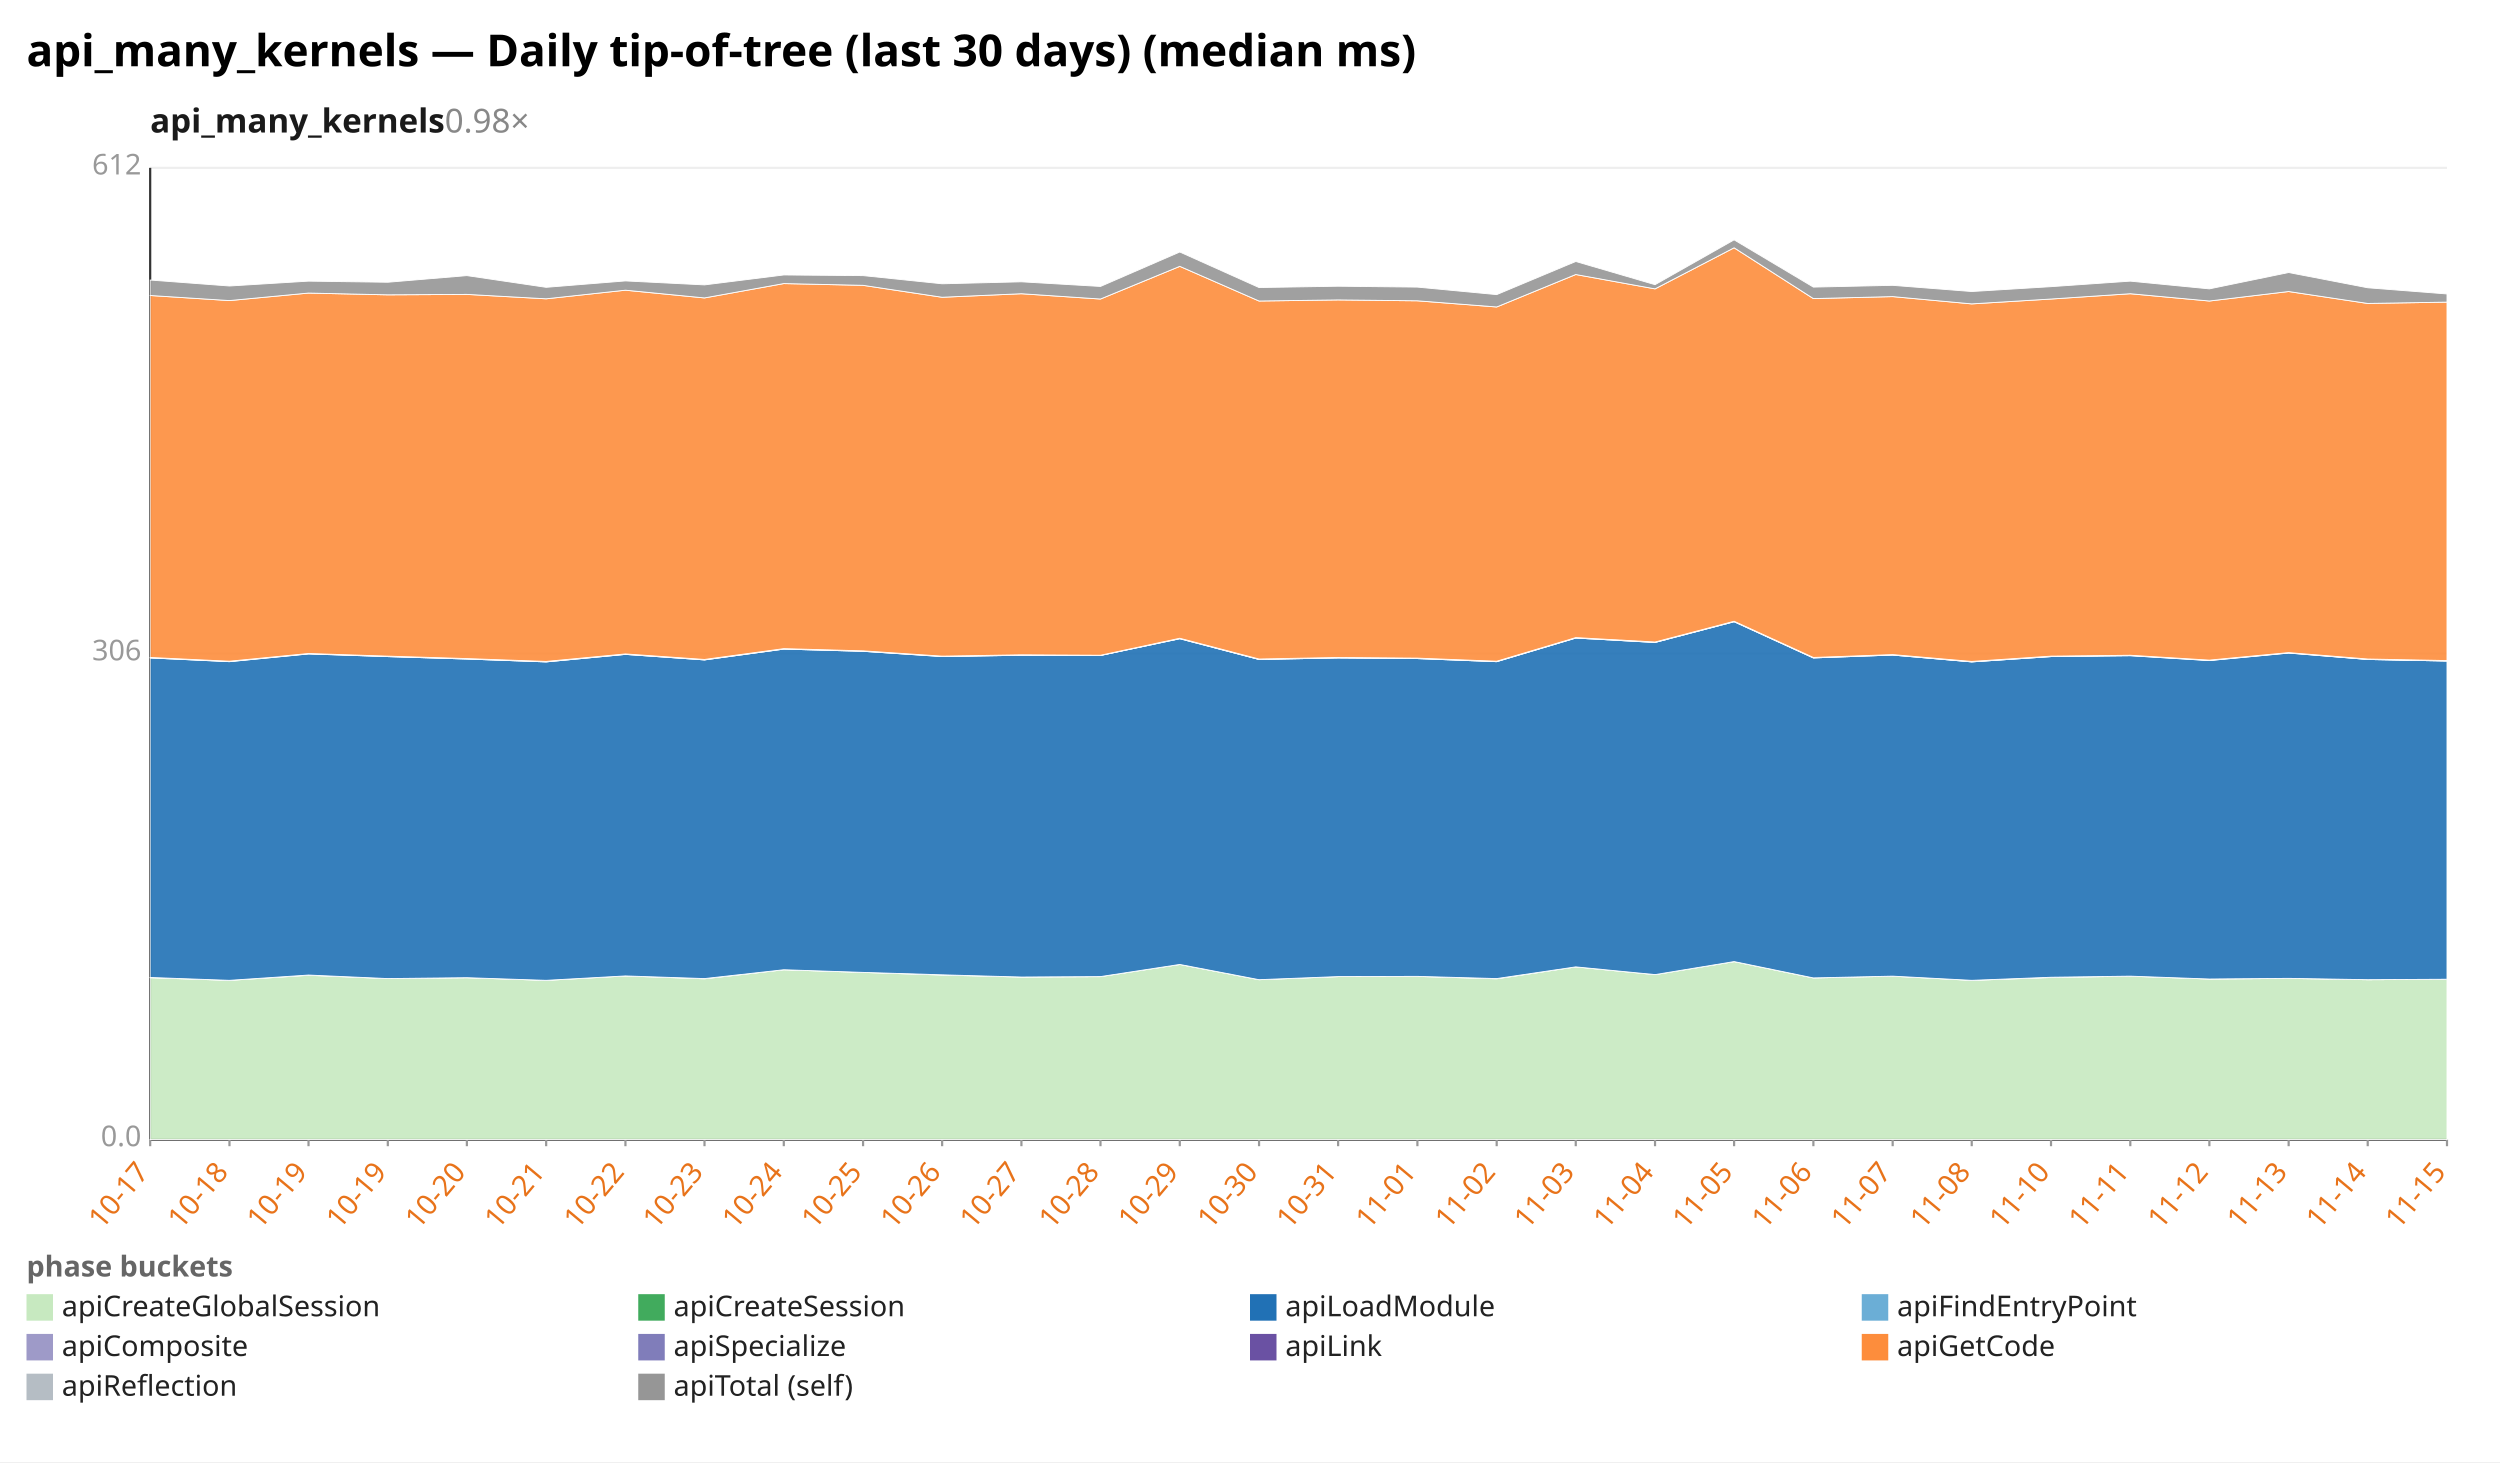
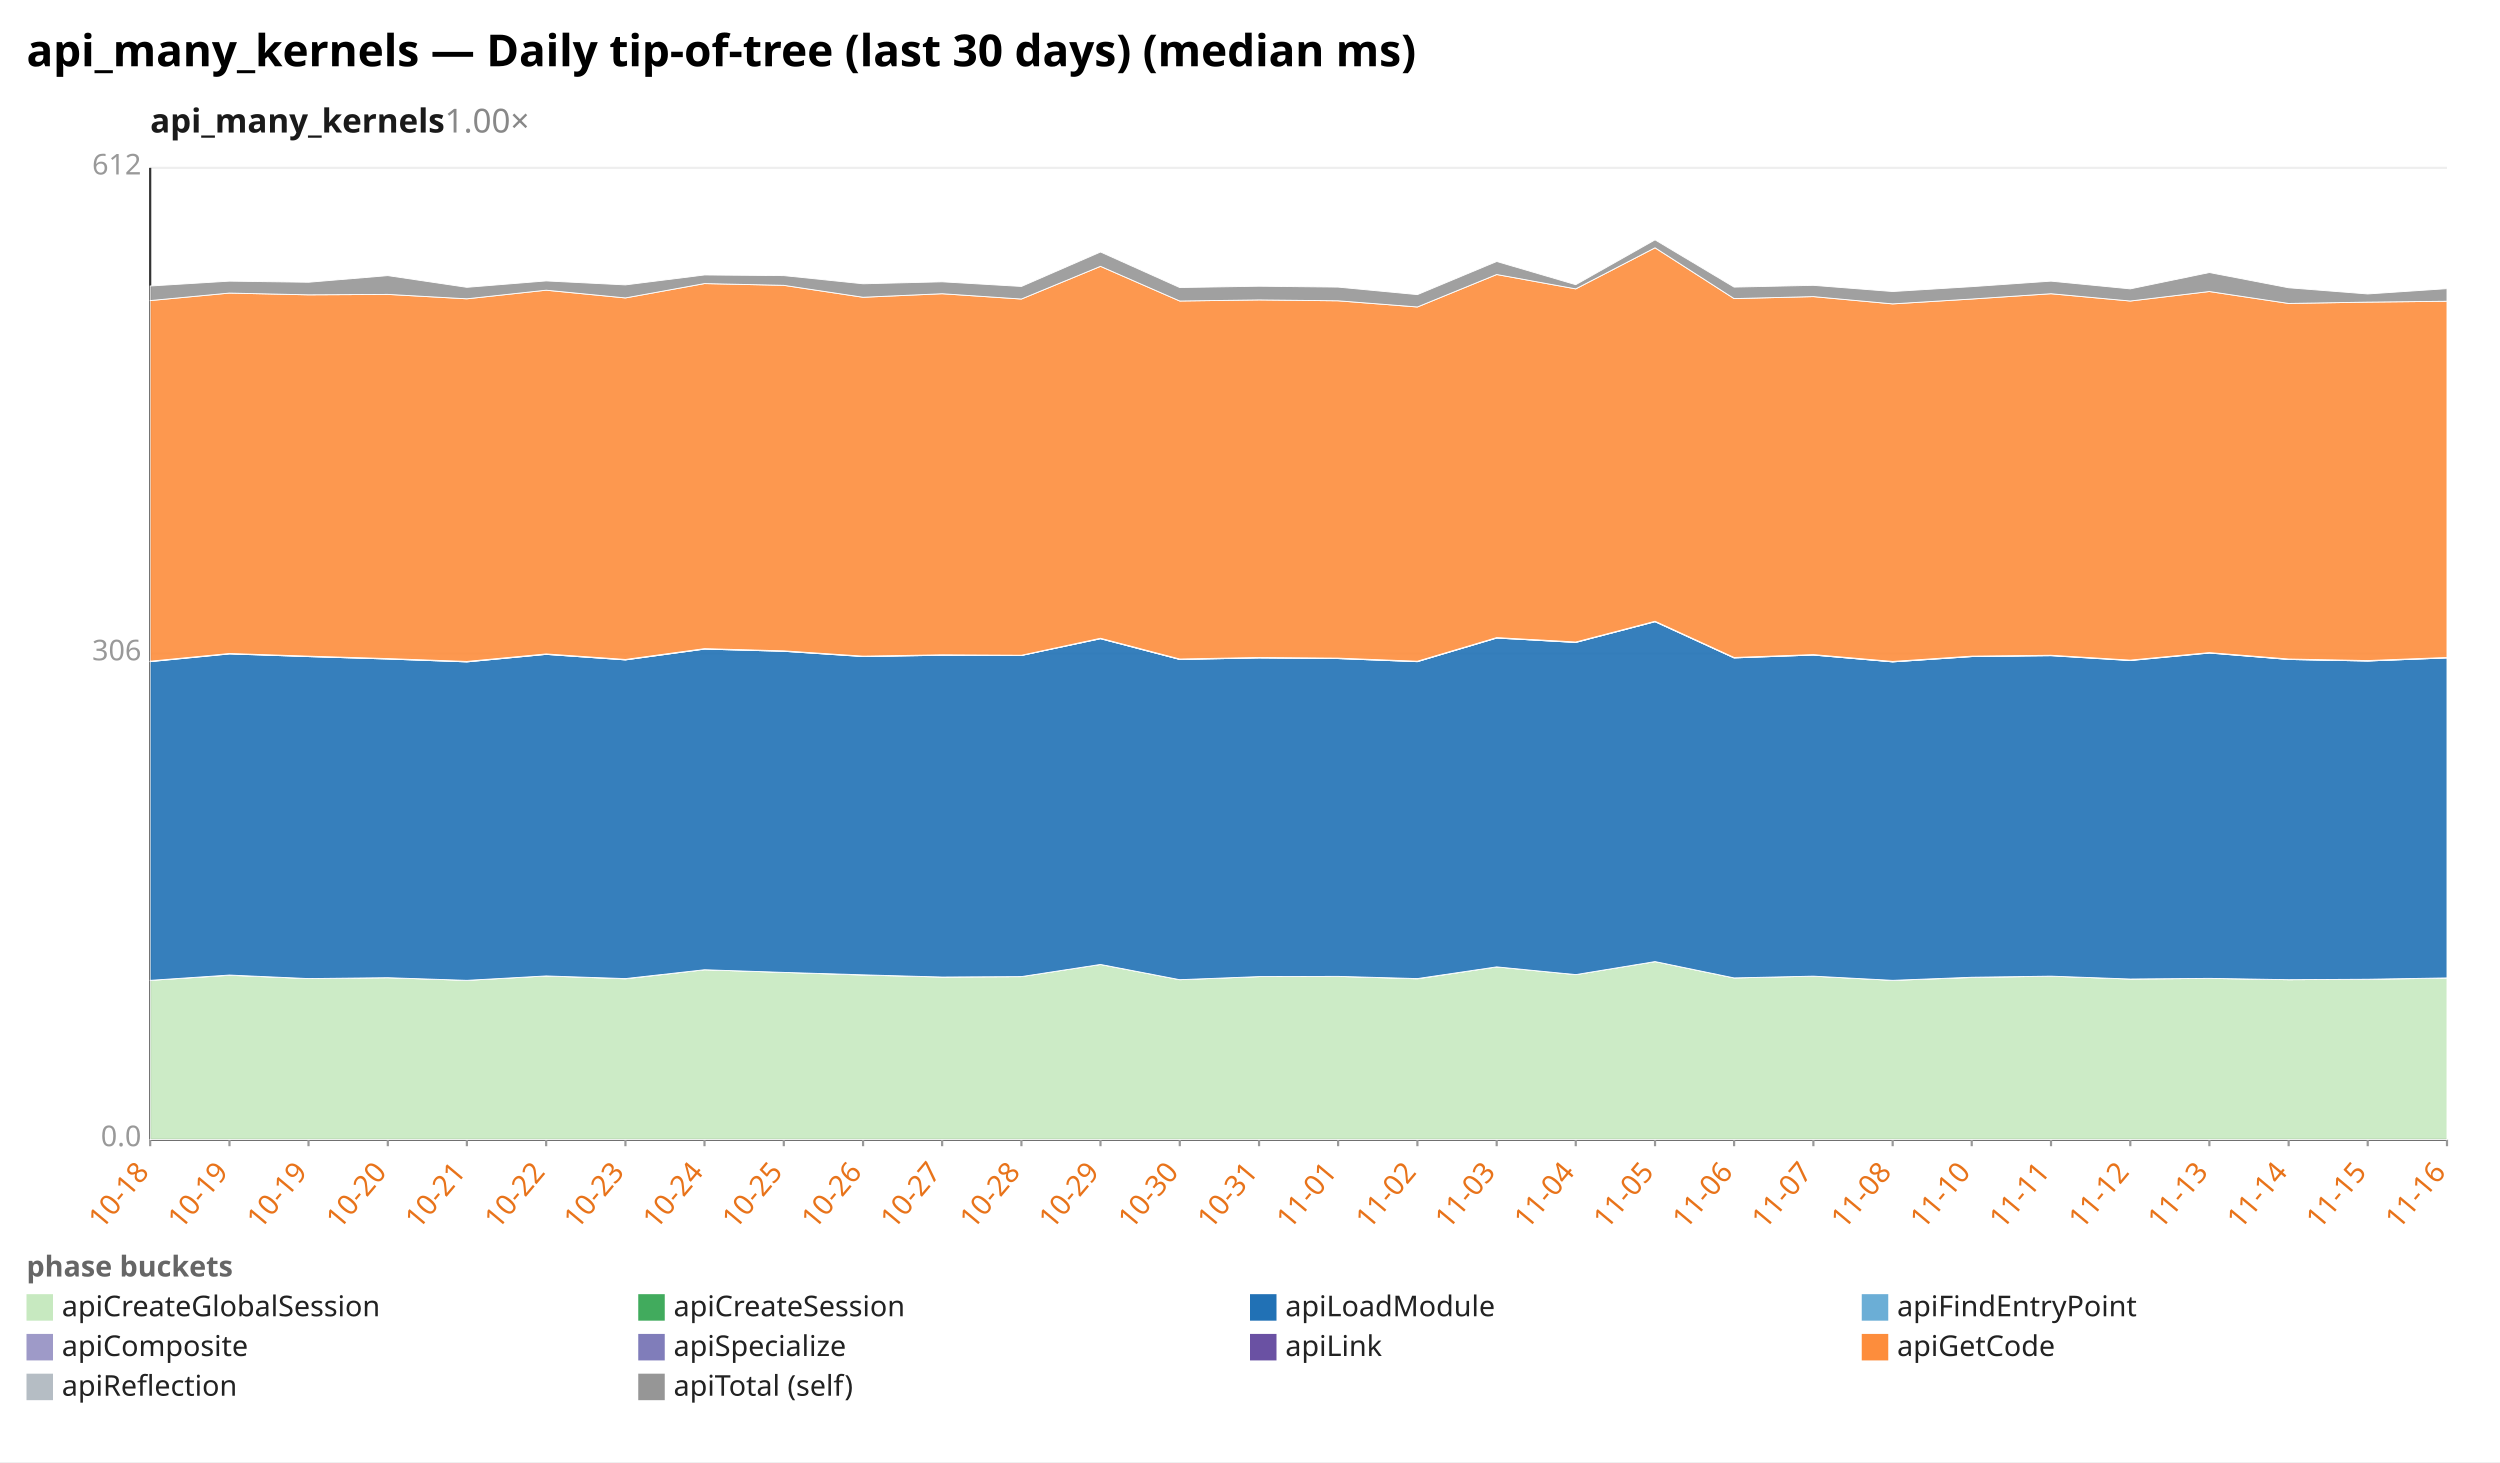
<svg xmlns="http://www.w3.org/2000/svg" width="1132" height="662" viewBox="0 0 1132 662" preserveAspectRatio="xMidYMid meet" font-family="sans-serif" font-size="13">
  <rect width="1132" height="662" fill="white" />
  <text x="12" y="30" font-size="20" font-weight="bold">api_many_kernels — Daily tip-of-tree (last 30 days) (median ms)</text>
-   <text x="68" y="60" font-size="15" font-weight="600" fill="#1a1a1a">api_many_kernels<tspan fill="#888" font-weight="400" text-decoration="none">  0.98×</tspan>
+   <text x="68" y="60" font-size="15" font-weight="600" fill="#1a1a1a">api_many_kernels<tspan fill="#888" font-weight="400" text-decoration="none">  1.00×</tspan>
  </text>
  <line x1="68.0" y1="516.0" x2="1108.0" y2="516.0" stroke="#eee" />
  <text x="64.0" y="519.0" text-anchor="end" fill="#999">0.0</text>
  <line x1="68.0" y1="296.0" x2="1108.0" y2="296.0" stroke="#eee" />
  <text x="64.0" y="299.0" text-anchor="end" fill="#999">306</text>
  <line x1="68.0" y1="76.0" x2="1108.0" y2="76.0" stroke="#eee" />
  <text x="64.0" y="79.0" text-anchor="end" fill="#999">612</text>
  <line x1="68.0" y1="76.0" x2="68.0" y2="516.0" stroke="#333" />
  <line x1="68.0" y1="516.0" x2="1108.0" y2="516.0" stroke="#333" />
  <line x1="68.0" y1="516.0" x2="68.0" y2="519.0" stroke="#999" />
-   <text x="68.0" y="531.0" text-anchor="end" fill="#e8731a" transform="rotate(-50 68.0 531.0)">10-17</text>
+   <text x="68.0" y="531.0" text-anchor="end" fill="#e8731a" transform="rotate(-50 68.0 531.0)">10-18</text>
  <line x1="103.9" y1="516.0" x2="103.9" y2="519.0" stroke="#999" />
-   <text x="103.9" y="531.0" text-anchor="end" fill="#e8731a" transform="rotate(-50 103.9 531.0)">10-18</text>
+   <text x="103.9" y="531.0" text-anchor="end" fill="#e8731a" transform="rotate(-50 103.9 531.0)">10-19</text>
  <line x1="139.7" y1="516.0" x2="139.7" y2="519.0" stroke="#999" />
  <text x="139.7" y="531.0" text-anchor="end" fill="#e8731a" transform="rotate(-50 139.7 531.0)">10-19</text>
  <line x1="175.6" y1="516.0" x2="175.6" y2="519.0" stroke="#999" />
-   <text x="175.6" y="531.0" text-anchor="end" fill="#e8731a" transform="rotate(-50 175.6 531.0)">10-19</text>
+   <text x="175.6" y="531.0" text-anchor="end" fill="#e8731a" transform="rotate(-50 175.6 531.0)">10-20</text>
  <line x1="211.4" y1="516.0" x2="211.4" y2="519.0" stroke="#999" />
-   <text x="211.4" y="531.0" text-anchor="end" fill="#e8731a" transform="rotate(-50 211.4 531.0)">10-20</text>
+   <text x="211.4" y="531.0" text-anchor="end" fill="#e8731a" transform="rotate(-50 211.4 531.0)">10-21</text>
  <line x1="247.3" y1="516.0" x2="247.3" y2="519.0" stroke="#999" />
-   <text x="247.3" y="531.0" text-anchor="end" fill="#e8731a" transform="rotate(-50 247.3 531.0)">10-21</text>
+   <text x="247.3" y="531.0" text-anchor="end" fill="#e8731a" transform="rotate(-50 247.3 531.0)">10-22</text>
  <line x1="283.2" y1="516.0" x2="283.2" y2="519.0" stroke="#999" />
-   <text x="283.2" y="531.0" text-anchor="end" fill="#e8731a" transform="rotate(-50 283.2 531.0)">10-22</text>
+   <text x="283.2" y="531.0" text-anchor="end" fill="#e8731a" transform="rotate(-50 283.2 531.0)">10-23</text>
  <line x1="319.0" y1="516.0" x2="319.0" y2="519.0" stroke="#999" />
-   <text x="319.0" y="531.0" text-anchor="end" fill="#e8731a" transform="rotate(-50 319.0 531.0)">10-23</text>
+   <text x="319.0" y="531.0" text-anchor="end" fill="#e8731a" transform="rotate(-50 319.0 531.0)">10-24</text>
  <line x1="354.9" y1="516.0" x2="354.9" y2="519.0" stroke="#999" />
-   <text x="354.9" y="531.0" text-anchor="end" fill="#e8731a" transform="rotate(-50 354.9 531.0)">10-24</text>
+   <text x="354.9" y="531.0" text-anchor="end" fill="#e8731a" transform="rotate(-50 354.9 531.0)">10-25</text>
  <line x1="390.8" y1="516.0" x2="390.8" y2="519.0" stroke="#999" />
-   <text x="390.8" y="531.0" text-anchor="end" fill="#e8731a" transform="rotate(-50 390.8 531.0)">10-25</text>
+   <text x="390.8" y="531.0" text-anchor="end" fill="#e8731a" transform="rotate(-50 390.8 531.0)">10-26</text>
  <line x1="426.6" y1="516.0" x2="426.6" y2="519.0" stroke="#999" />
-   <text x="426.6" y="531.0" text-anchor="end" fill="#e8731a" transform="rotate(-50 426.6 531.0)">10-26</text>
+   <text x="426.6" y="531.0" text-anchor="end" fill="#e8731a" transform="rotate(-50 426.6 531.0)">10-27</text>
  <line x1="462.5" y1="516.0" x2="462.5" y2="519.0" stroke="#999" />
-   <text x="462.5" y="531.0" text-anchor="end" fill="#e8731a" transform="rotate(-50 462.5 531.0)">10-27</text>
+   <text x="462.5" y="531.0" text-anchor="end" fill="#e8731a" transform="rotate(-50 462.5 531.0)">10-28</text>
  <line x1="498.3" y1="516.0" x2="498.3" y2="519.0" stroke="#999" />
-   <text x="498.3" y="531.0" text-anchor="end" fill="#e8731a" transform="rotate(-50 498.3 531.0)">10-28</text>
+   <text x="498.3" y="531.0" text-anchor="end" fill="#e8731a" transform="rotate(-50 498.3 531.0)">10-29</text>
  <line x1="534.2" y1="516.0" x2="534.2" y2="519.0" stroke="#999" />
-   <text x="534.2" y="531.0" text-anchor="end" fill="#e8731a" transform="rotate(-50 534.2 531.0)">10-29</text>
+   <text x="534.2" y="531.0" text-anchor="end" fill="#e8731a" transform="rotate(-50 534.2 531.0)">10-30</text>
  <line x1="570.1" y1="516.0" x2="570.1" y2="519.0" stroke="#999" />
-   <text x="570.1" y="531.0" text-anchor="end" fill="#e8731a" transform="rotate(-50 570.1 531.0)">10-30</text>
+   <text x="570.1" y="531.0" text-anchor="end" fill="#e8731a" transform="rotate(-50 570.1 531.0)">10-31</text>
  <line x1="605.9" y1="516.0" x2="605.9" y2="519.0" stroke="#999" />
-   <text x="605.9" y="531.0" text-anchor="end" fill="#e8731a" transform="rotate(-50 605.9 531.0)">10-31</text>
+   <text x="605.9" y="531.0" text-anchor="end" fill="#e8731a" transform="rotate(-50 605.9 531.0)">11-01</text>
  <line x1="641.8" y1="516.0" x2="641.8" y2="519.0" stroke="#999" />
-   <text x="641.8" y="531.0" text-anchor="end" fill="#e8731a" transform="rotate(-50 641.8 531.0)">11-01</text>
+   <text x="641.8" y="531.0" text-anchor="end" fill="#e8731a" transform="rotate(-50 641.8 531.0)">11-02</text>
  <line x1="677.7" y1="516.0" x2="677.7" y2="519.0" stroke="#999" />
-   <text x="677.7" y="531.0" text-anchor="end" fill="#e8731a" transform="rotate(-50 677.7 531.0)">11-02</text>
+   <text x="677.7" y="531.0" text-anchor="end" fill="#e8731a" transform="rotate(-50 677.7 531.0)">11-03</text>
  <line x1="713.5" y1="516.0" x2="713.5" y2="519.0" stroke="#999" />
-   <text x="713.5" y="531.0" text-anchor="end" fill="#e8731a" transform="rotate(-50 713.5 531.0)">11-03</text>
+   <text x="713.5" y="531.0" text-anchor="end" fill="#e8731a" transform="rotate(-50 713.5 531.0)">11-04</text>
  <line x1="749.4" y1="516.0" x2="749.4" y2="519.0" stroke="#999" />
-   <text x="749.4" y="531.0" text-anchor="end" fill="#e8731a" transform="rotate(-50 749.4 531.0)">11-04</text>
+   <text x="749.4" y="531.0" text-anchor="end" fill="#e8731a" transform="rotate(-50 749.4 531.0)">11-05</text>
  <line x1="785.2" y1="516.0" x2="785.2" y2="519.0" stroke="#999" />
-   <text x="785.2" y="531.0" text-anchor="end" fill="#e8731a" transform="rotate(-50 785.2 531.0)">11-05</text>
+   <text x="785.2" y="531.0" text-anchor="end" fill="#e8731a" transform="rotate(-50 785.2 531.0)">11-06</text>
  <line x1="821.1" y1="516.0" x2="821.1" y2="519.0" stroke="#999" />
-   <text x="821.1" y="531.0" text-anchor="end" fill="#e8731a" transform="rotate(-50 821.1 531.0)">11-06</text>
+   <text x="821.1" y="531.0" text-anchor="end" fill="#e8731a" transform="rotate(-50 821.1 531.0)">11-07</text>
  <line x1="857.0" y1="516.0" x2="857.0" y2="519.0" stroke="#999" />
-   <text x="857.0" y="531.0" text-anchor="end" fill="#e8731a" transform="rotate(-50 857.0 531.0)">11-07</text>
+   <text x="857.0" y="531.0" text-anchor="end" fill="#e8731a" transform="rotate(-50 857.0 531.0)">11-08</text>
  <line x1="892.8" y1="516.0" x2="892.8" y2="519.0" stroke="#999" />
-   <text x="892.8" y="531.0" text-anchor="end" fill="#e8731a" transform="rotate(-50 892.8 531.0)">11-08</text>
+   <text x="892.8" y="531.0" text-anchor="end" fill="#e8731a" transform="rotate(-50 892.8 531.0)">11-10</text>
  <line x1="928.7" y1="516.0" x2="928.7" y2="519.0" stroke="#999" />
-   <text x="928.7" y="531.0" text-anchor="end" fill="#e8731a" transform="rotate(-50 928.7 531.0)">11-10</text>
+   <text x="928.7" y="531.0" text-anchor="end" fill="#e8731a" transform="rotate(-50 928.7 531.0)">11-11</text>
  <line x1="964.6" y1="516.0" x2="964.6" y2="519.0" stroke="#999" />
-   <text x="964.6" y="531.0" text-anchor="end" fill="#e8731a" transform="rotate(-50 964.6 531.0)">11-11</text>
+   <text x="964.6" y="531.0" text-anchor="end" fill="#e8731a" transform="rotate(-50 964.6 531.0)">11-12</text>
  <line x1="1000.4" y1="516.0" x2="1000.4" y2="519.0" stroke="#999" />
-   <text x="1000.4" y="531.0" text-anchor="end" fill="#e8731a" transform="rotate(-50 1000.4 531.0)">11-12</text>
+   <text x="1000.4" y="531.0" text-anchor="end" fill="#e8731a" transform="rotate(-50 1000.4 531.0)">11-13</text>
  <line x1="1036.3" y1="516.0" x2="1036.3" y2="519.0" stroke="#999" />
-   <text x="1036.3" y="531.0" text-anchor="end" fill="#e8731a" transform="rotate(-50 1036.3 531.0)">11-13</text>
+   <text x="1036.3" y="531.0" text-anchor="end" fill="#e8731a" transform="rotate(-50 1036.3 531.0)">11-14</text>
  <line x1="1072.1" y1="516.0" x2="1072.1" y2="519.0" stroke="#999" />
-   <text x="1072.1" y="531.0" text-anchor="end" fill="#e8731a" transform="rotate(-50 1072.1 531.0)">11-14</text>
+   <text x="1072.1" y="531.0" text-anchor="end" fill="#e8731a" transform="rotate(-50 1072.1 531.0)">11-15</text>
  <line x1="1108.0" y1="516.0" x2="1108.0" y2="519.0" stroke="#999" />
-   <text x="1108.0" y="531.0" text-anchor="end" fill="#e8731a" transform="rotate(-50 1108.0 531.0)">11-15</text>
-   <polygon points="68.0,442.7 103.9,443.9 139.7,441.6 175.6,443.1 211.4,442.7 247.3,443.9 283.2,441.9 319.0,443.2 354.9,439.1 390.8,440.3 426.6,441.5 462.5,442.4 498.3,442.2 534.2,436.7 570.1,443.6 605.9,442.2 641.8,442.1 677.7,443.2 713.5,437.8 749.4,441.3 785.2,435.4 821.1,442.8 857.0,442.0 892.8,443.9 928.7,442.6 964.6,442.0 1000.4,443.3 1036.3,443.0 1072.1,443.6 1108.0,443.4 1108.0,516.0 1072.1,516.0 1036.3,516.0 1000.4,516.0 964.6,516.0 928.7,516.0 892.8,516.0 857.0,516.0 821.1,516.0 785.2,516.0 749.4,516.0 713.5,516.0 677.7,516.0 641.8,516.0 605.9,516.0 570.1,516.0 534.2,516.0 498.3,516.0 462.5,516.0 426.6,516.0 390.8,516.0 354.9,516.0 319.0,516.0 283.2,516.0 247.3,516.0 211.4,516.0 175.6,516.0 139.7,516.0 103.9,516.0 68.0,516.0" fill="#c7e9c0" fill-opacity="0.9" stroke="#fff" stroke-width="0.4" />
-   <polygon points="68.0,442.6 103.9,443.9 139.7,441.5 175.6,443.1 211.4,442.7 247.3,443.9 283.2,441.9 319.0,443.1 354.9,439.1 390.8,440.3 426.6,441.4 462.5,442.4 498.3,442.2 534.2,436.7 570.1,443.6 605.9,442.2 641.8,442.1 677.7,443.1 713.5,437.8 749.4,441.3 785.2,435.4 821.1,442.8 857.0,442.0 892.8,443.9 928.7,442.5 964.6,442.0 1000.4,443.3 1036.3,443.0 1072.1,443.6 1108.0,443.4 1108.0,443.4 1072.1,443.6 1036.3,443.0 1000.4,443.3 964.6,442.0 928.7,442.6 892.8,443.9 857.0,442.0 821.1,442.8 785.2,435.4 749.4,441.3 713.5,437.8 677.7,443.2 641.8,442.1 605.9,442.2 570.1,443.6 534.2,436.7 498.3,442.2 462.5,442.4 426.6,441.5 390.8,440.3 354.9,439.1 319.0,443.2 283.2,441.9 247.3,443.9 211.4,442.7 175.6,443.1 139.7,441.6 103.9,443.9 68.0,442.7" fill="#41ab5d" fill-opacity="0.9" stroke="#fff" stroke-width="0.4" />
-   <polygon points="68.0,297.9 103.9,299.6 139.7,296.1 175.6,297.3 211.4,298.4 247.3,299.7 283.2,296.3 319.0,298.8 354.9,293.9 390.8,294.9 426.6,297.3 462.5,296.7 498.3,296.8 534.2,289.2 570.1,298.6 605.9,297.9 641.8,298.2 677.7,299.6 713.5,288.9 749.4,290.9 785.2,281.5 821.1,297.9 857.0,296.6 892.8,299.7 928.7,297.3 964.6,296.9 1000.4,299.1 1036.3,295.7 1072.1,298.6 1108.0,299.3 1108.0,443.4 1072.1,443.6 1036.3,443.0 1000.4,443.3 964.6,442.0 928.7,442.5 892.8,443.9 857.0,442.0 821.1,442.8 785.2,435.4 749.4,441.3 713.5,437.8 677.7,443.1 641.8,442.1 605.9,442.2 570.1,443.6 534.2,436.7 498.3,442.2 462.5,442.4 426.6,441.4 390.8,440.3 354.9,439.1 319.0,443.1 283.2,441.9 247.3,443.9 211.4,442.7 175.6,443.1 139.7,441.5 103.9,443.9 68.0,442.6" fill="#2171b5" fill-opacity="0.9" stroke="#fff" stroke-width="0.4" />
-   <polygon points="68.0,297.9 103.9,299.5 139.7,296.0 175.6,297.3 211.4,298.4 247.3,299.7 283.2,296.3 319.0,298.8 354.9,293.9 390.8,294.9 426.6,297.2 462.5,296.7 498.3,296.8 534.2,289.2 570.1,298.6 605.9,297.9 641.8,298.2 677.7,299.6 713.5,288.9 749.4,290.9 785.2,281.5 821.1,297.9 857.0,296.6 892.8,299.7 928.7,297.3 964.6,296.8 1000.4,299.0 1036.3,295.6 1072.1,298.6 1108.0,299.3 1108.0,299.3 1072.1,298.6 1036.3,295.7 1000.4,299.1 964.6,296.9 928.7,297.3 892.8,299.7 857.0,296.6 821.1,297.9 785.2,281.5 749.4,290.9 713.5,288.9 677.7,299.6 641.8,298.2 605.9,297.9 570.1,298.6 534.2,289.2 498.3,296.8 462.5,296.7 426.6,297.3 390.8,294.9 354.9,293.9 319.0,298.8 283.2,296.3 247.3,299.7 211.4,298.4 175.6,297.3 139.7,296.1 103.9,299.6 68.0,297.9" fill="#6baed6" fill-opacity="0.9" stroke="#fff" stroke-width="0.4" />
-   <polygon points="68.0,297.7 103.9,299.4 139.7,295.9 175.6,297.1 211.4,298.2 247.3,299.5 283.2,296.1 319.0,298.6 354.9,293.7 390.8,294.7 426.6,297.1 462.5,296.6 498.3,296.7 534.2,289.0 570.1,298.5 605.9,297.7 641.8,298.0 677.7,299.4 713.5,288.7 749.4,290.7 785.2,281.3 821.1,297.7 857.0,296.4 892.8,299.6 928.7,297.1 964.6,296.7 1000.4,298.9 1036.3,295.5 1072.1,298.5 1108.0,299.2 1108.0,299.3 1072.1,298.6 1036.3,295.6 1000.4,299.0 964.6,296.8 928.7,297.3 892.8,299.7 857.0,296.6 821.1,297.9 785.2,281.5 749.4,290.9 713.5,288.9 677.7,299.6 641.8,298.2 605.9,297.9 570.1,298.6 534.2,289.2 498.3,296.8 462.5,296.7 426.6,297.2 390.8,294.9 354.9,293.9 319.0,298.8 283.2,296.3 247.3,299.7 211.4,298.4 175.6,297.3 139.7,296.0 103.9,299.5 68.0,297.9" fill="#9e9ac8" fill-opacity="0.9" stroke="#fff" stroke-width="0.4" />
-   <polygon points="68.0,297.7 103.9,299.4 139.7,295.9 175.6,297.1 211.4,298.2 247.3,299.5 283.2,296.1 319.0,298.6 354.9,293.7 390.8,294.7 426.6,297.1 462.5,296.5 498.3,296.7 534.2,289.0 570.1,298.4 605.9,297.7 641.8,298.0 677.7,299.4 713.5,288.7 749.4,290.7 785.2,281.3 821.1,297.7 857.0,296.4 892.8,299.5 928.7,297.1 964.6,296.7 1000.4,298.9 1036.3,295.5 1072.1,298.4 1108.0,299.1 1108.0,299.2 1072.1,298.5 1036.3,295.5 1000.4,298.9 964.6,296.7 928.7,297.1 892.8,299.6 857.0,296.4 821.1,297.7 785.2,281.3 749.4,290.7 713.5,288.7 677.7,299.4 641.8,298.0 605.9,297.7 570.1,298.5 534.2,289.0 498.3,296.7 462.5,296.6 426.6,297.1 390.8,294.7 354.9,293.7 319.0,298.6 283.2,296.1 247.3,299.5 211.4,298.2 175.6,297.1 139.7,295.9 103.9,299.4 68.0,297.7" fill="#6a51a3" fill-opacity="0.9" stroke="#fff" stroke-width="0.4" />
-   <polygon points="68.0,133.8 103.9,136.1 139.7,132.7 175.6,133.5 211.4,133.3 247.3,135.3 283.2,131.4 319.0,134.9 354.9,128.4 390.8,129.2 426.6,134.6 462.5,133.0 498.3,135.4 534.2,120.6 570.1,136.3 605.9,135.8 641.8,136.2 677.7,139.0 713.5,124.3 749.4,130.8 785.2,112.2 821.1,135.2 857.0,134.3 892.8,137.6 928.7,135.4 964.6,133.0 1000.4,136.3 1036.3,132.0 1072.1,137.4 1108.0,136.8 1108.0,299.1 1072.1,298.4 1036.3,295.5 1000.4,298.9 964.6,296.7 928.7,297.1 892.8,299.5 857.0,296.4 821.1,297.7 785.2,281.3 749.4,290.7 713.5,288.7 677.7,299.4 641.8,298.0 605.9,297.7 570.1,298.4 534.2,289.0 498.3,296.7 462.5,296.5 426.6,297.1 390.8,294.7 354.9,293.7 319.0,298.6 283.2,296.1 247.3,299.5 211.4,298.2 175.6,297.1 139.7,295.9 103.9,299.4 68.0,297.7" fill="#fd8d3c" fill-opacity="0.9" stroke="#fff" stroke-width="0.4" />
-   <polygon points="68.0,126.8 103.9,129.5 139.7,127.3 175.6,127.8 211.4,124.8 247.3,130.1 283.2,127.2 319.0,129.0 354.9,124.5 390.8,124.8 426.6,128.5 462.5,127.6 498.3,129.7 534.2,114.1 570.1,130.2 605.9,129.6 641.8,130.0 677.7,133.4 713.5,118.4 749.4,128.9 785.2,108.6 821.1,130.0 857.0,129.2 892.8,132.0 928.7,129.8 964.6,127.3 1000.4,130.8 1036.3,123.4 1072.1,130.3 1108.0,133.1 1108.0,136.8 1072.1,137.4 1036.3,132.0 1000.4,136.3 964.6,133.0 928.7,135.4 892.8,137.6 857.0,134.3 821.1,135.2 785.2,112.2 749.4,130.8 713.5,124.3 677.7,139.0 641.8,136.2 605.9,135.8 570.1,136.3 534.2,120.6 498.3,135.4 462.5,133.0 426.6,134.6 390.8,129.2 354.9,128.4 319.0,134.9 283.2,131.4 247.3,135.3 211.4,133.3 175.6,133.5 139.7,132.7 103.9,136.1 68.0,133.8" fill="#969696" fill-opacity="0.9" stroke="#fff" stroke-width="0.4" />
+   <text x="1108.0" y="531.0" text-anchor="end" fill="#e8731a" transform="rotate(-50 1108.0 531.0)">11-16</text>
+   <polygon points="68.0,443.9 103.9,441.6 139.7,443.1 175.6,442.7 211.4,443.9 247.3,441.9 283.2,443.2 319.0,439.1 354.9,440.3 390.8,441.5 426.6,442.4 462.5,442.2 498.3,436.7 534.2,443.6 570.1,442.2 605.9,442.1 641.8,443.2 677.7,437.8 713.5,441.3 749.4,435.4 785.2,442.8 821.1,442.0 857.0,443.9 892.8,442.6 928.7,442.0 964.6,443.3 1000.4,443.0 1036.3,443.6 1072.1,443.4 1108.0,442.9 1108.0,516.0 1072.1,516.0 1036.3,516.0 1000.4,516.0 964.6,516.0 928.7,516.0 892.8,516.0 857.0,516.0 821.1,516.0 785.2,516.0 749.4,516.0 713.5,516.0 677.7,516.0 641.8,516.0 605.9,516.0 570.1,516.0 534.2,516.0 498.3,516.0 462.5,516.0 426.6,516.0 390.8,516.0 354.9,516.0 319.0,516.0 283.2,516.0 247.3,516.0 211.4,516.0 175.6,516.0 139.7,516.0 103.9,516.0 68.0,516.0" fill="#c7e9c0" fill-opacity="0.9" stroke="#fff" stroke-width="0.4" />
+   <polygon points="68.0,443.9 103.9,441.5 139.7,443.1 175.6,442.7 211.4,443.9 247.3,441.9 283.2,443.1 319.0,439.1 354.9,440.3 390.8,441.4 426.6,442.4 462.5,442.2 498.3,436.7 534.2,443.6 570.1,442.2 605.9,442.1 641.8,443.1 677.7,437.8 713.5,441.3 749.4,435.4 785.2,442.8 821.1,442.0 857.0,443.9 892.8,442.5 928.7,442.0 964.6,443.3 1000.4,443.0 1036.3,443.6 1072.1,443.4 1108.0,442.8 1108.0,442.9 1072.1,443.4 1036.3,443.6 1000.4,443.0 964.6,443.3 928.7,442.0 892.8,442.6 857.0,443.9 821.1,442.0 785.2,442.8 749.4,435.4 713.5,441.3 677.7,437.8 641.8,443.2 605.9,442.1 570.1,442.2 534.2,443.6 498.3,436.7 462.5,442.2 426.6,442.4 390.8,441.5 354.9,440.3 319.0,439.1 283.2,443.2 247.3,441.9 211.4,443.9 175.6,442.7 139.7,443.1 103.9,441.6 68.0,443.9" fill="#41ab5d" fill-opacity="0.9" stroke="#fff" stroke-width="0.4" />
+   <polygon points="68.0,299.6 103.9,296.1 139.7,297.3 175.6,298.4 211.4,299.7 247.3,296.3 283.2,298.8 319.0,293.9 354.9,294.9 390.8,297.3 426.6,296.7 462.5,296.8 498.3,289.2 534.2,298.6 570.1,297.9 605.9,298.2 641.8,299.6 677.7,288.9 713.5,290.9 749.4,281.5 785.2,297.9 821.1,296.6 857.0,299.7 892.8,297.3 928.7,296.9 964.6,299.1 1000.4,295.7 1036.3,298.6 1072.1,299.3 1108.0,297.9 1108.0,442.8 1072.1,443.4 1036.3,443.6 1000.4,443.0 964.6,443.3 928.7,442.0 892.8,442.5 857.0,443.9 821.1,442.0 785.2,442.8 749.4,435.4 713.5,441.3 677.7,437.8 641.8,443.1 605.9,442.1 570.1,442.2 534.2,443.6 498.3,436.7 462.5,442.2 426.6,442.4 390.8,441.4 354.9,440.3 319.0,439.1 283.2,443.1 247.3,441.9 211.4,443.9 175.6,442.7 139.7,443.1 103.9,441.5 68.0,443.9" fill="#2171b5" fill-opacity="0.9" stroke="#fff" stroke-width="0.4" />
+   <polygon points="68.0,299.5 103.9,296.0 139.7,297.3 175.6,298.4 211.4,299.7 247.3,296.3 283.2,298.8 319.0,293.9 354.9,294.9 390.8,297.2 426.6,296.7 462.5,296.8 498.3,289.2 534.2,298.6 570.1,297.9 605.9,298.2 641.8,299.6 677.7,288.9 713.5,290.9 749.4,281.5 785.2,297.9 821.1,296.6 857.0,299.7 892.8,297.3 928.7,296.8 964.6,299.0 1000.4,295.6 1036.3,298.6 1072.1,299.3 1108.0,297.9 1108.0,297.9 1072.1,299.3 1036.3,298.6 1000.4,295.7 964.6,299.1 928.7,296.9 892.8,297.3 857.0,299.7 821.1,296.6 785.2,297.9 749.4,281.5 713.5,290.9 677.7,288.9 641.8,299.6 605.9,298.2 570.1,297.9 534.2,298.6 498.3,289.2 462.5,296.8 426.6,296.7 390.8,297.3 354.9,294.9 319.0,293.9 283.2,298.8 247.3,296.3 211.4,299.7 175.6,298.4 139.7,297.3 103.9,296.1 68.0,299.6" fill="#6baed6" fill-opacity="0.9" stroke="#fff" stroke-width="0.4" />
+   <polygon points="68.0,299.4 103.9,295.9 139.7,297.1 175.6,298.2 211.4,299.5 247.3,296.1 283.2,298.6 319.0,293.7 354.9,294.7 390.8,297.1 426.6,296.6 462.5,296.7 498.3,289.0 534.2,298.5 570.1,297.7 605.9,298.0 641.8,299.4 677.7,288.7 713.5,290.7 749.4,281.3 785.2,297.7 821.1,296.4 857.0,299.6 892.8,297.1 928.7,296.7 964.6,298.9 1000.4,295.5 1036.3,298.5 1072.1,299.2 1108.0,297.7 1108.0,297.9 1072.1,299.3 1036.3,298.6 1000.4,295.6 964.6,299.0 928.7,296.8 892.8,297.3 857.0,299.7 821.1,296.6 785.2,297.9 749.4,281.5 713.5,290.9 677.7,288.9 641.8,299.6 605.9,298.2 570.1,297.9 534.2,298.6 498.3,289.2 462.5,296.8 426.6,296.7 390.8,297.2 354.9,294.9 319.0,293.9 283.2,298.8 247.3,296.3 211.4,299.7 175.6,298.4 139.7,297.3 103.9,296.0 68.0,299.5" fill="#9e9ac8" fill-opacity="0.9" stroke="#fff" stroke-width="0.4" />
+   <polygon points="68.0,299.4 103.9,295.9 139.7,297.1 175.6,298.2 211.4,299.5 247.3,296.1 283.2,298.6 319.0,293.7 354.9,294.7 390.8,297.1 426.6,296.5 462.5,296.7 498.3,289.0 534.2,298.4 570.1,297.7 605.9,298.0 641.8,299.4 677.7,288.7 713.5,290.7 749.4,281.3 785.2,297.7 821.1,296.4 857.0,299.5 892.8,297.1 928.7,296.7 964.6,298.9 1000.4,295.5 1036.3,298.4 1072.1,299.1 1108.0,297.7 1108.0,297.7 1072.1,299.2 1036.3,298.5 1000.4,295.5 964.6,298.9 928.7,296.7 892.8,297.1 857.0,299.6 821.1,296.4 785.2,297.7 749.4,281.3 713.5,290.7 677.7,288.7 641.8,299.4 605.9,298.0 570.1,297.7 534.2,298.5 498.3,289.0 462.5,296.7 426.6,296.6 390.8,297.1 354.9,294.7 319.0,293.7 283.2,298.6 247.3,296.1 211.4,299.5 175.6,298.2 139.7,297.1 103.9,295.9 68.0,299.4" fill="#6a51a3" fill-opacity="0.9" stroke="#fff" stroke-width="0.4" />
+   <polygon points="68.0,136.1 103.9,132.7 139.7,133.5 175.6,133.3 211.4,135.3 247.3,131.4 283.2,134.9 319.0,128.4 354.9,129.2 390.8,134.6 426.6,133.0 462.5,135.4 498.3,120.6 534.2,136.3 570.1,135.8 605.9,136.2 641.8,139.0 677.7,124.3 713.5,130.8 749.4,112.2 785.2,135.2 821.1,134.3 857.0,137.6 892.8,135.4 928.7,133.0 964.6,136.3 1000.4,132.0 1036.3,137.4 1072.1,136.8 1108.0,136.4 1108.0,297.7 1072.1,299.1 1036.3,298.4 1000.4,295.5 964.6,298.9 928.7,296.7 892.8,297.1 857.0,299.5 821.1,296.4 785.2,297.7 749.4,281.3 713.5,290.7 677.7,288.7 641.8,299.4 605.9,298.0 570.1,297.7 534.2,298.4 498.3,289.0 462.5,296.7 426.6,296.5 390.8,297.1 354.9,294.7 319.0,293.7 283.2,298.6 247.3,296.1 211.4,299.5 175.6,298.2 139.7,297.1 103.9,295.9 68.0,299.4" fill="#fd8d3c" fill-opacity="0.9" stroke="#fff" stroke-width="0.4" />
+   <polygon points="68.0,129.5 103.9,127.3 139.7,127.8 175.6,124.8 211.4,130.1 247.3,127.2 283.2,129.0 319.0,124.5 354.9,124.8 390.8,128.5 426.6,127.6 462.5,129.7 498.3,114.1 534.2,130.2 570.1,129.6 605.9,130.0 641.8,133.4 677.7,118.4 713.5,128.9 749.4,108.6 785.2,130.0 821.1,129.2 857.0,132.0 892.8,129.8 928.7,127.3 964.6,130.8 1000.4,123.4 1036.3,130.3 1072.1,133.1 1108.0,130.7 1108.0,136.4 1072.1,136.8 1036.3,137.4 1000.4,132.0 964.6,136.3 928.7,133.0 892.8,135.4 857.0,137.6 821.1,134.3 785.2,135.2 749.4,112.2 713.5,130.8 677.7,124.3 641.8,139.0 605.9,136.2 570.1,135.8 534.2,136.3 498.3,120.6 462.5,135.4 426.6,133.0 390.8,134.6 354.9,129.2 319.0,128.4 283.2,134.9 247.3,131.4 211.4,135.3 175.6,133.3 139.7,133.5 103.9,132.7 68.0,136.1" fill="#969696" fill-opacity="0.9" stroke="#fff" stroke-width="0.4" />
  <text x="12" y="578" fill="#666" font-weight="600">phase buckets</text>
  <rect x="12" y="586" width="12" height="12" fill="#c7e9c0" />
  <text x="28" y="596" fill="#222">apiCreateGlobalSession</text>
  <rect x="289" y="586" width="12" height="12" fill="#41ab5d" />
  <text x="305" y="596" fill="#222">apiCreateSession</text>
  <rect x="566" y="586" width="12" height="12" fill="#2171b5" />
  <text x="582" y="596" fill="#222">apiLoadModule</text>
  <rect x="843" y="586" width="12" height="12" fill="#6baed6" />
  <text x="859" y="596" fill="#222">apiFindEntryPoint</text>
  <rect x="12" y="604" width="12" height="12" fill="#9e9ac8" />
  <text x="28" y="614" fill="#222">apiComposite</text>
  <rect x="289" y="604" width="12" height="12" fill="#807dba" />
  <text x="305" y="614" fill="#222">apiSpecialize</text>
  <rect x="566" y="604" width="12" height="12" fill="#6a51a3" />
  <text x="582" y="614" fill="#222">apiLink</text>
  <rect x="843" y="604" width="12" height="12" fill="#fd8d3c" />
  <text x="859" y="614" fill="#222">apiGetCode</text>
  <rect x="12" y="622" width="12" height="12" fill="#b5bdc4" />
  <text x="28" y="632" fill="#222">apiReflection</text>
  <rect x="289" y="622" width="12" height="12" fill="#969696" />
  <text x="305" y="632" fill="#222">apiTotal (self)</text>
</svg>
